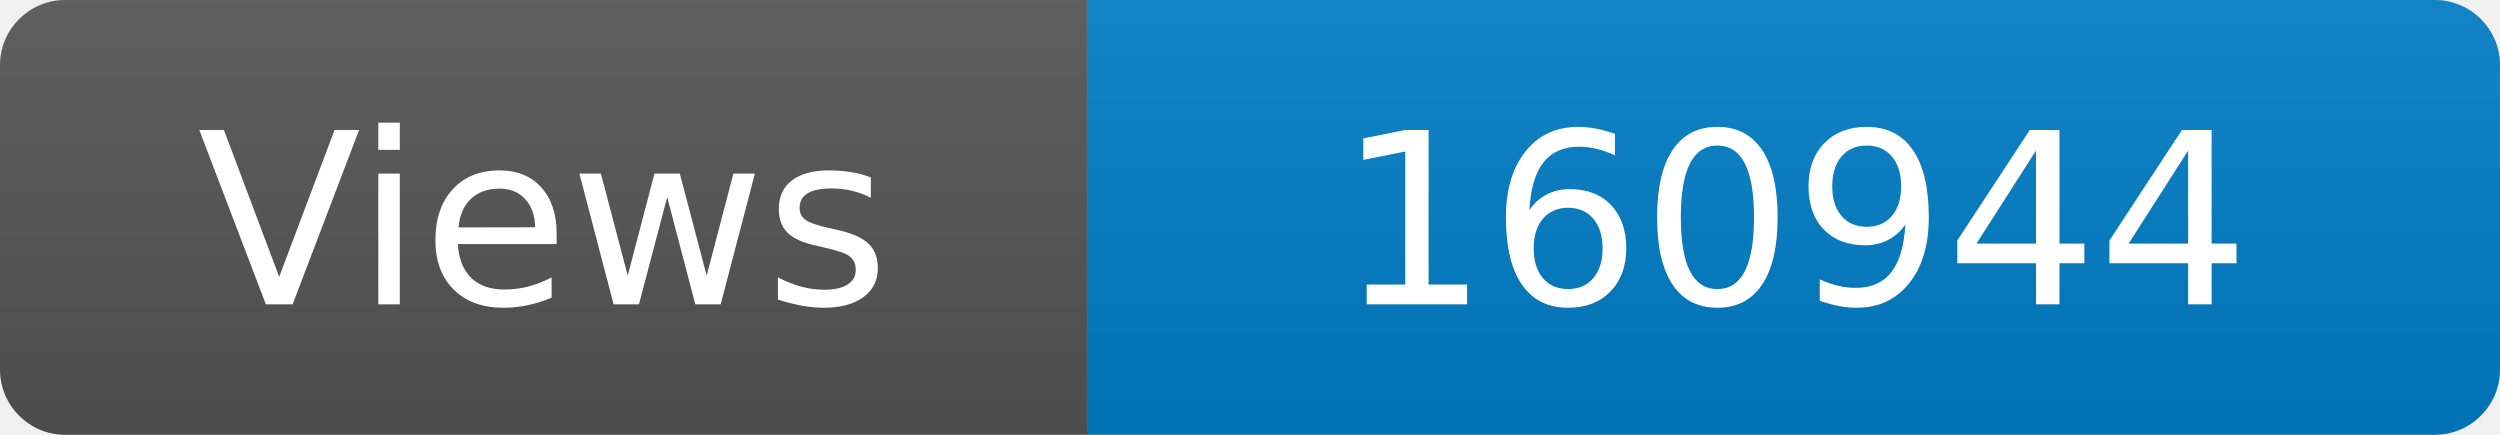
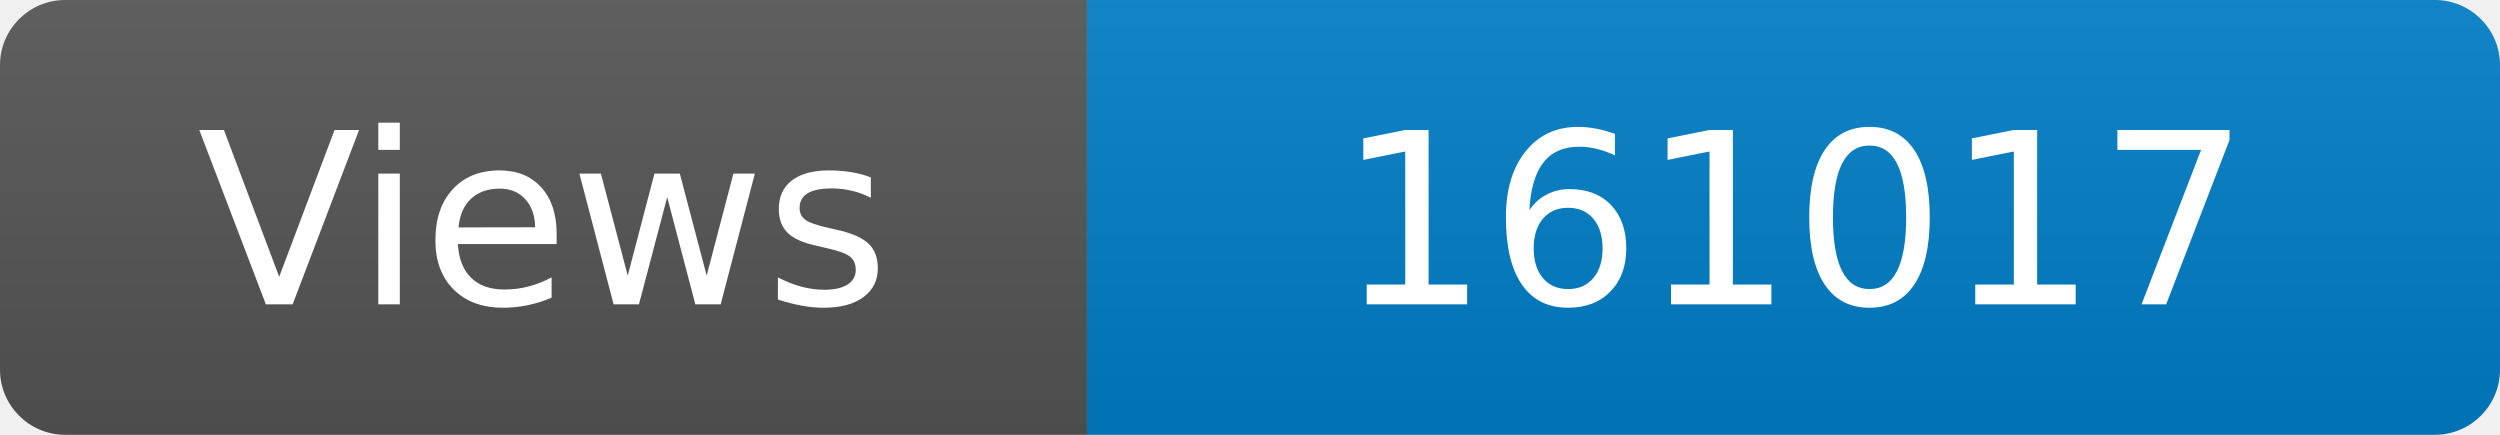
<svg xmlns="http://www.w3.org/2000/svg" width="115" height="20" role="img" aria-label="Maintained?: yes">
  <linearGradient id="s" x2="0" y2="100%">
    <stop offset="0" stop-color="#bbb" stop-opacity=".1" />
    <stop offset="1" stop-opacity=".1" />
  </linearGradient>
  <clipPath id="r">
    <rect width="115" height="20" rx="3" fill="#fff" />
  </clipPath>
  <g clip-path="url(#r)">
    <rect width="50" height="20" fill="#555" />
    <rect x="50" width="160" height="20" fill="#007ec6" />
    <rect width="115" height="20" fill="url(#s)" />
  </g>
  <g fill="#fff" text-anchor="middle" font-family="Verdana,Geneva,DejaVu Sans,sans-serif" font-size="110">
    <text x="250" y="140" transform="scale(.1)" fill="#fff">Views</text>
-     <text x="825" y="140" transform="scale(.1)" fill="#fff">160944</text>
+     <text x="825" y="140" transform="scale(.1)" fill="#fff">161017</text>
  </g>
</svg>
